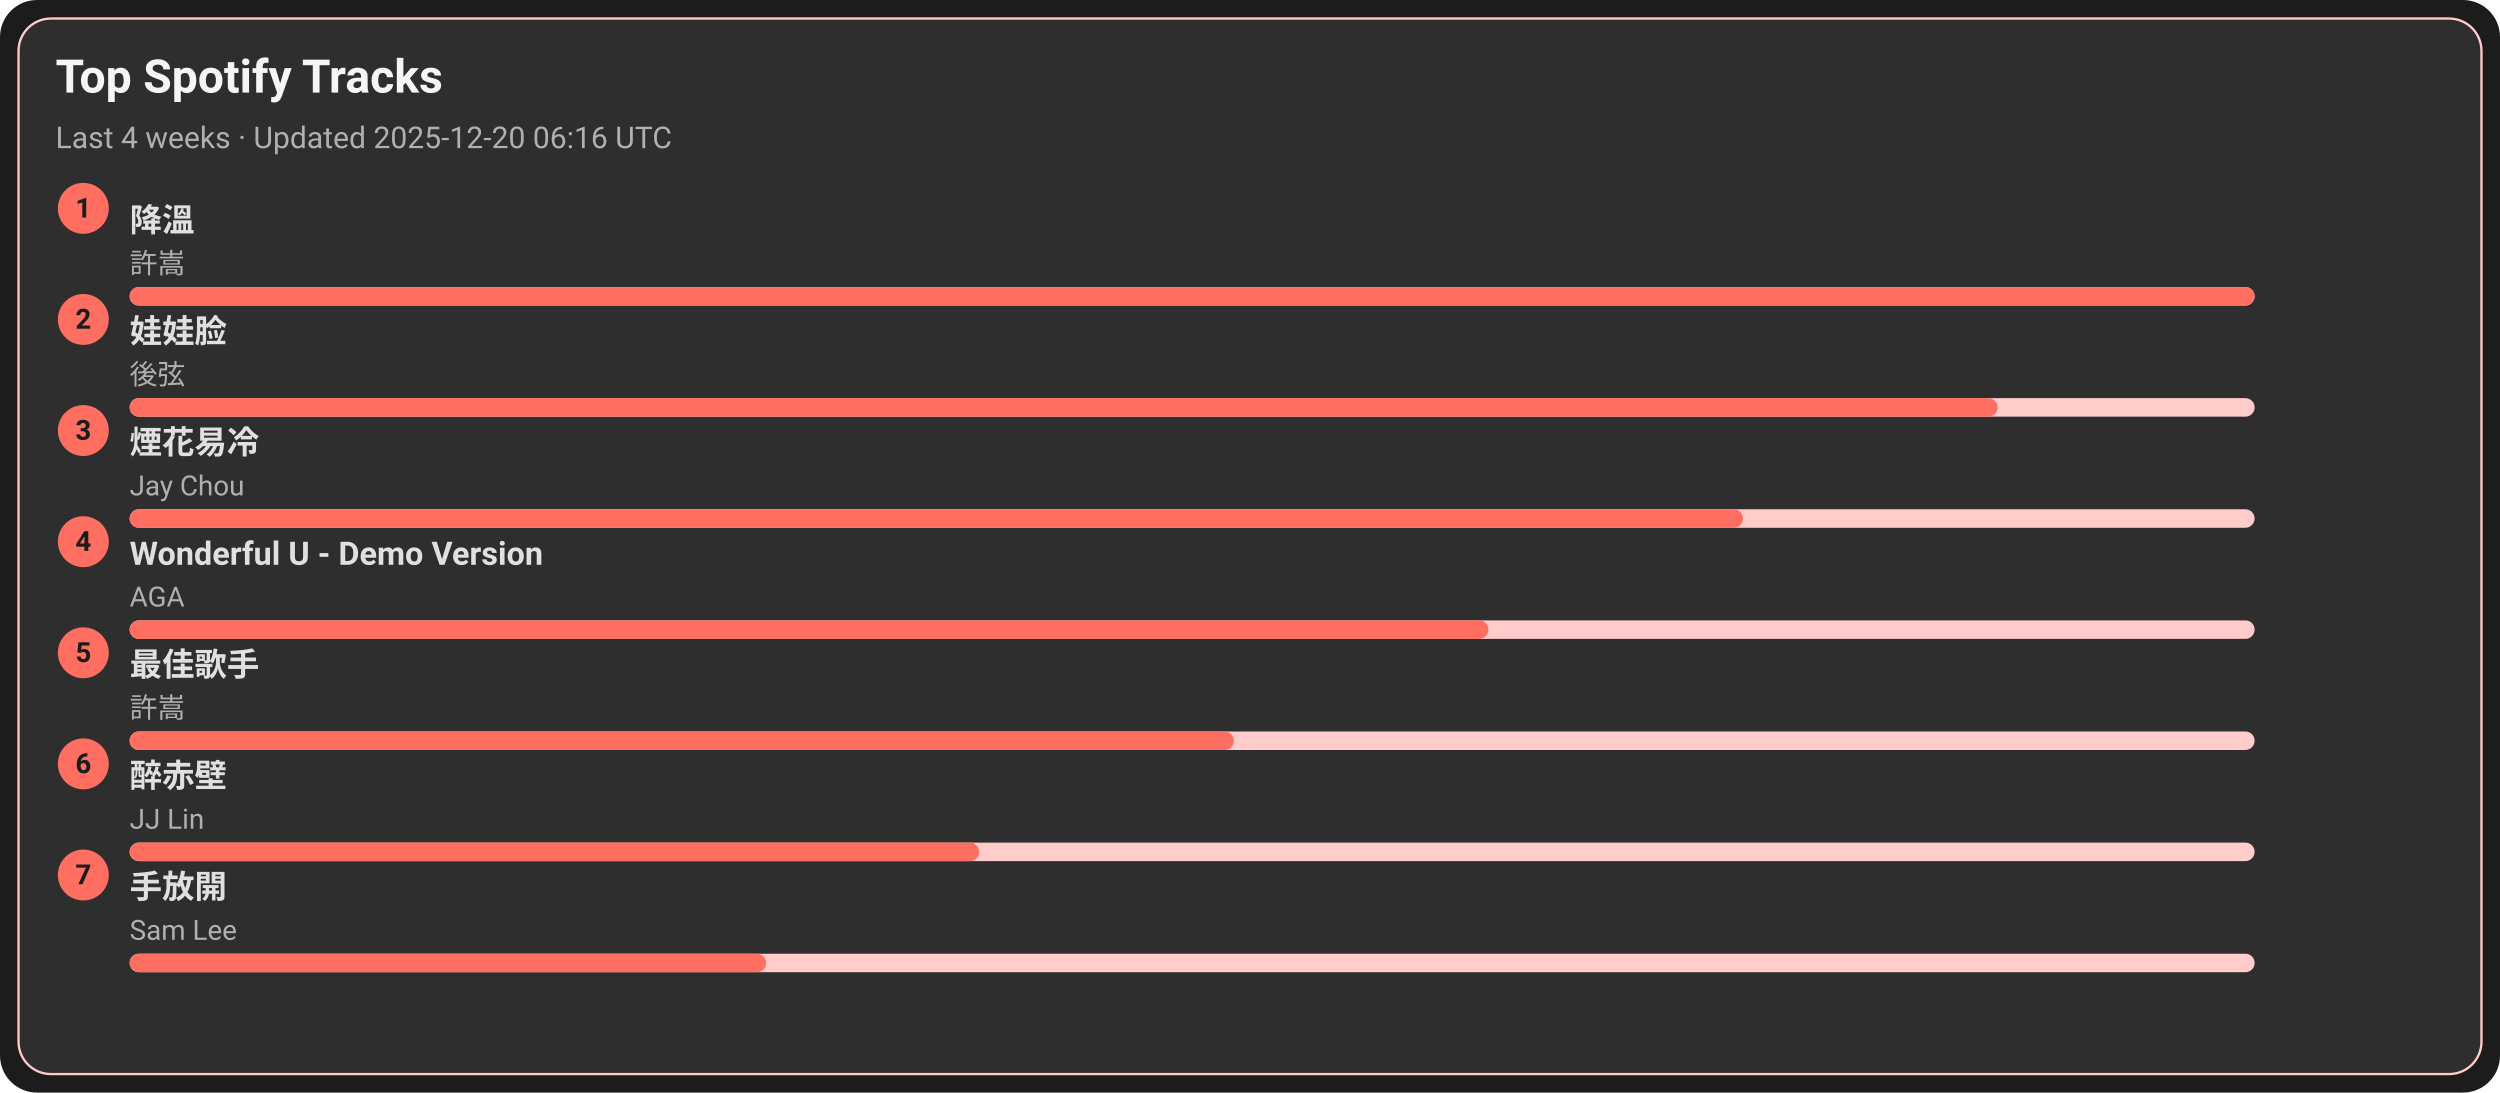
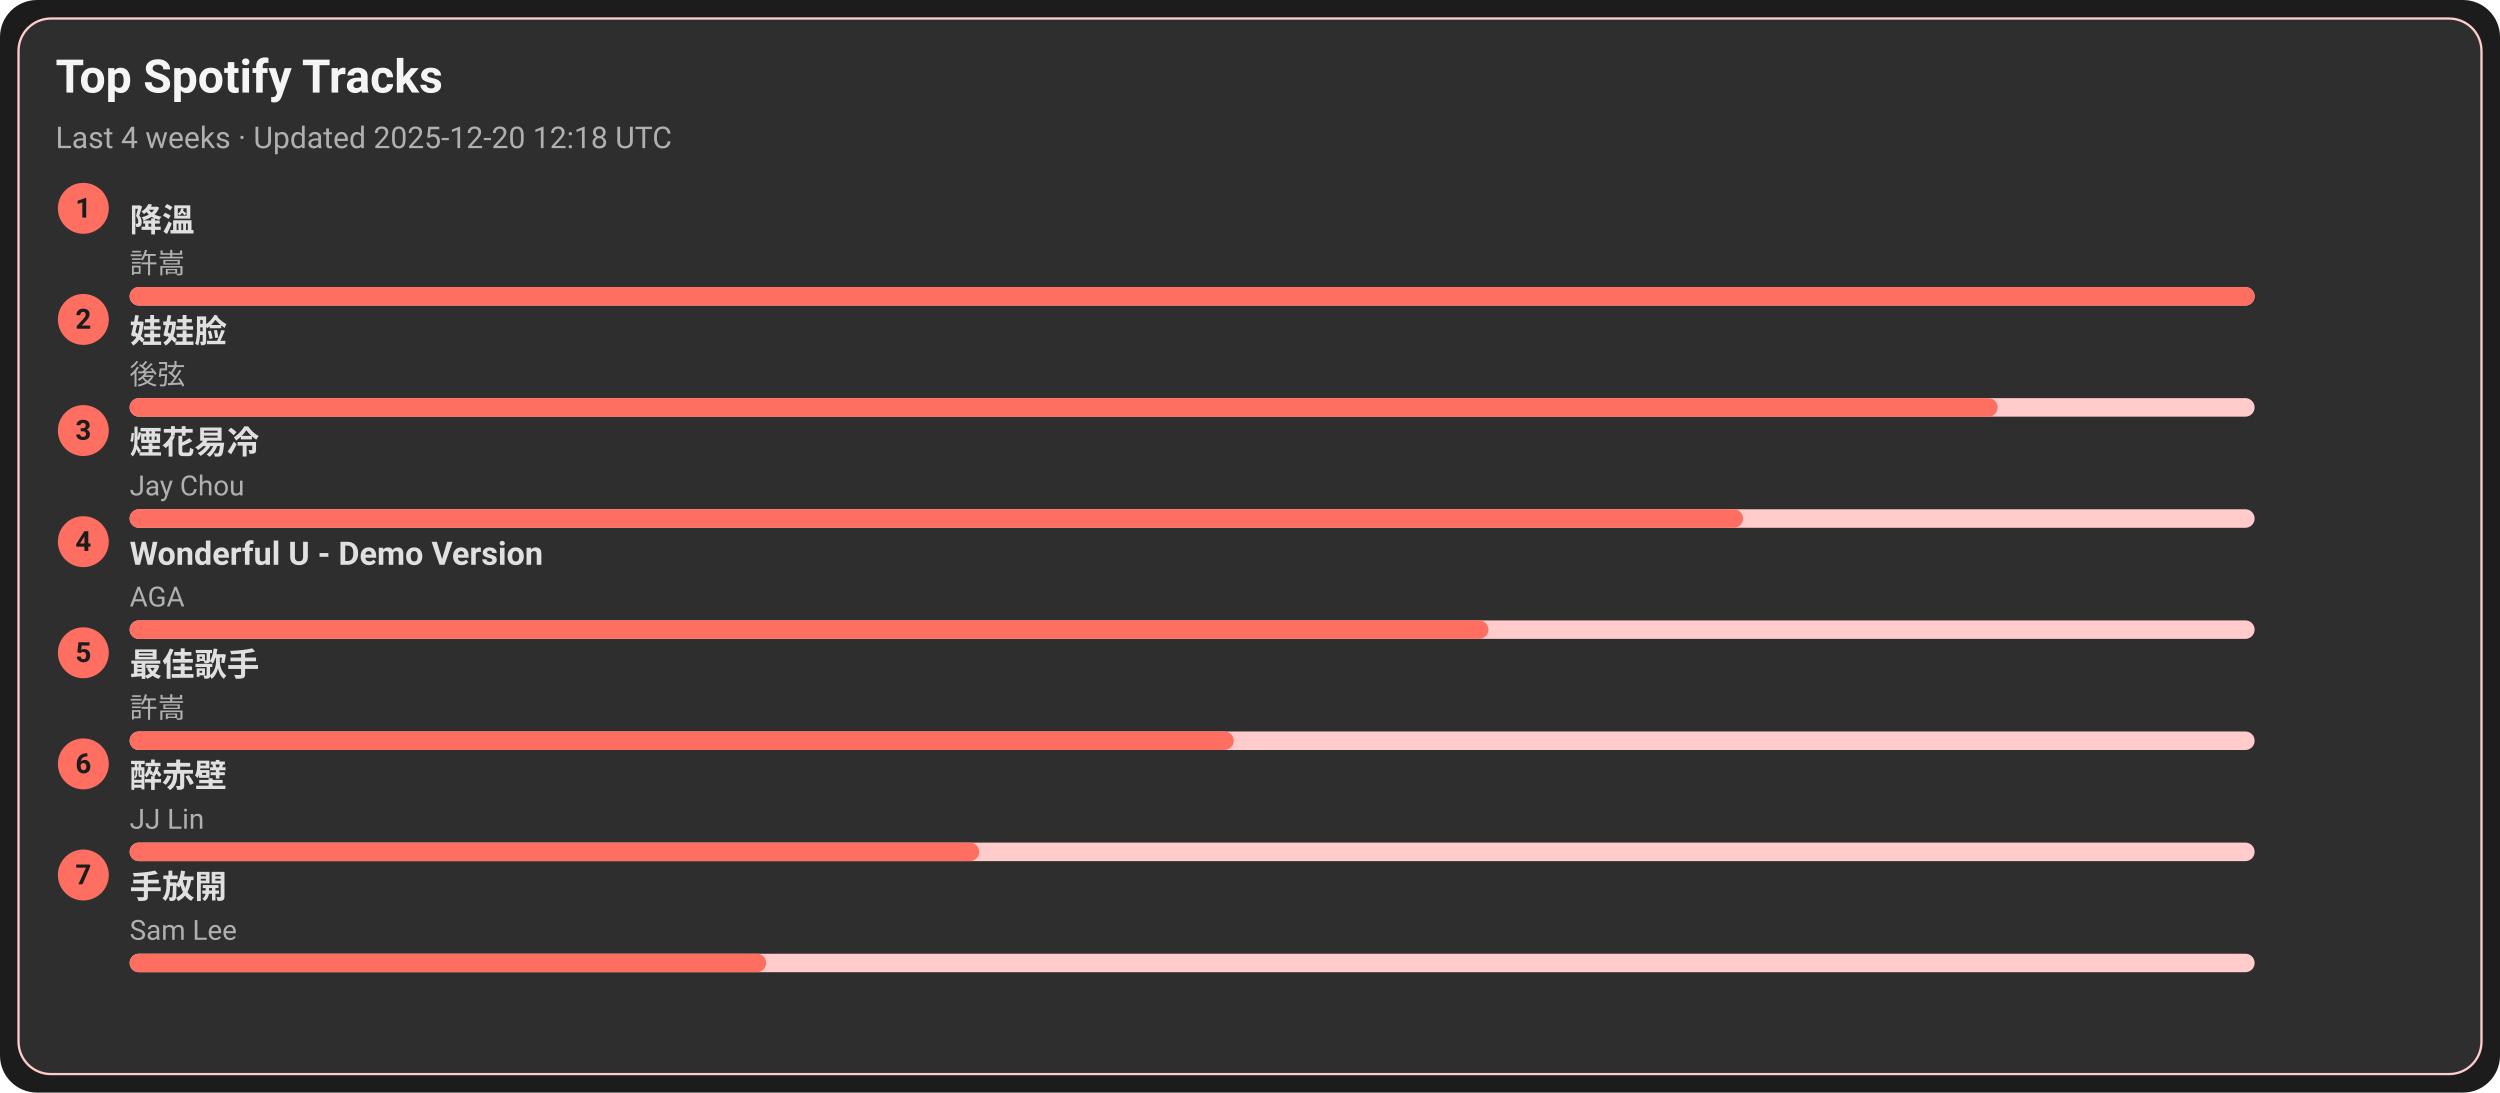
<svg xmlns="http://www.w3.org/2000/svg" width="1080" height="472" viewBox="0 0 1080 472">
  <style>text{font-family:-apple-system,BlinkMacSystemFont,Segoe UI,Roboto,Ubuntu,Helvetica Neue,Arial,Noto Sans,sans-serif}</style>
  <rect width="1080" height="472" rx="16" fill="#1c1c1c" />
  <rect x="8" y="8" width="1064" height="456" rx="14" fill="#2e2e2e" stroke="#ffcccb" />
  <text x="24" y="40" font-size="20" fill="#f5f5f5" font-weight="600">Top Spotify Tracks</text>
-   <text x="24" y="64" font-size="13" fill="#b0b0b0">Last 4 weeks · Updated 2025-12-20 06:16 UTC</text>
+   <text x="24" y="64" font-size="13" fill="#b0b0b0">Last 4 weeks · Updated 2025-12-20 12:18 UTC</text>
  <circle cx="36" cy="90" r="11" fill="#ff6f61" />
  <text x="36" y="94" text-anchor="middle" font-size="12" fill="#1c1c1c" font-weight="700">1</text>
  <a href="https://open.spotify.com/track/2q9uhrOfyOnBa3oWR1PfYT" target="_blank" rel="noopener noreferrer">
    <text x="56" y="100" font-size="14" fill="#e0e0e0" font-weight="600">降溫</text>
  </a>
  <text x="56" y="118" font-size="12" fill="#b0b0b0">許嵩</text>
  <rect x="56" y="124" width="918" height="8" rx="4" fill="#ffcccb" />
  <rect x="56" y="124" width="918" height="8" rx="4" fill="#ff6f61" />
  <circle cx="36" cy="138" r="11" fill="#ff6f61" />
  <text x="36" y="142" text-anchor="middle" font-size="12" fill="#1c1c1c" font-weight="700">2</text>
  <a href="https://open.spotify.com/track/08ouEICweFmqfgPJnRIQkE" target="_blank" rel="noopener noreferrer">
    <text x="56" y="148" font-size="14" fill="#e0e0e0" font-weight="600">娃娃脸</text>
  </a>
  <text x="56" y="166" font-size="12" fill="#b0b0b0">後弦</text>
  <rect x="56" y="172" width="918" height="8" rx="4" fill="#ffcccb" />
  <rect x="56" y="172" width="807" height="8" rx="4" fill="#ff6f61" />
  <circle cx="36" cy="186" r="11" fill="#ff6f61" />
  <text x="36" y="190" text-anchor="middle" font-size="12" fill="#1c1c1c" font-weight="700">3</text>
  <a href="https://open.spotify.com/track/24beWW0pQCJEF3IVSpIryu" target="_blank" rel="noopener noreferrer">
    <text x="56" y="196" font-size="14" fill="#e0e0e0" font-weight="600">煙花易冷</text>
  </a>
  <text x="56" y="214" font-size="12" fill="#b0b0b0">Jay Chou</text>
  <rect x="56" y="220" width="918" height="8" rx="4" fill="#ffcccb" />
  <rect x="56" y="220" width="697" height="8" rx="4" fill="#ff6f61" />
  <circle cx="36" cy="234" r="11" fill="#ff6f61" />
  <text x="36" y="238" text-anchor="middle" font-size="12" fill="#1c1c1c" font-weight="700">4</text>
  <a href="https://open.spotify.com/track/2eSNpIOFoi1Q8wxw6CycXJ" target="_blank" rel="noopener noreferrer">
    <text x="56" y="244" font-size="14" fill="#e0e0e0" font-weight="600">Wonderful U - Demo Version</text>
  </a>
  <text x="56" y="262" font-size="12" fill="#b0b0b0">AGA</text>
  <rect x="56" y="268" width="918" height="8" rx="4" fill="#ffcccb" />
  <rect x="56" y="268" width="587" height="8" rx="4" fill="#ff6f61" />
  <circle cx="36" cy="282" r="11" fill="#ff6f61" />
  <text x="36" y="286" text-anchor="middle" font-size="12" fill="#1c1c1c" font-weight="700">5</text>
  <a href="https://open.spotify.com/track/1tXkID53w0fBaY5p3MjNxN" target="_blank" rel="noopener noreferrer">
    <text x="56" y="292" font-size="14" fill="#e0e0e0" font-weight="600">最佳歌手</text>
  </a>
  <text x="56" y="310" font-size="12" fill="#b0b0b0">許嵩</text>
  <rect x="56" y="316" width="918" height="8" rx="4" fill="#ffcccb" />
  <rect x="56" y="316" width="477" height="8" rx="4" fill="#ff6f61" />
  <circle cx="36" cy="330" r="11" fill="#ff6f61" />
  <text x="36" y="334" text-anchor="middle" font-size="12" fill="#1c1c1c" font-weight="700">6</text>
  <a href="https://open.spotify.com/track/69lAYqbyHL1A0gctdLd9WV" target="_blank" rel="noopener noreferrer">
    <text x="56" y="340" font-size="14" fill="#e0e0e0" font-weight="600">醉赤壁</text>
  </a>
  <text x="56" y="358" font-size="12" fill="#b0b0b0">JJ Lin</text>
  <rect x="56" y="364" width="918" height="8" rx="4" fill="#ffcccb" />
  <rect x="56" y="364" width="367" height="8" rx="4" fill="#ff6f61" />
  <circle cx="36" cy="378" r="11" fill="#ff6f61" />
  <text x="36" y="382" text-anchor="middle" font-size="12" fill="#1c1c1c" font-weight="700">7</text>
  <a href="https://open.spotify.com/track/2Dd9EXYXI2NNrLG61OtWQv" target="_blank" rel="noopener noreferrer">
    <text x="56" y="388" font-size="14" fill="#e0e0e0" font-weight="600">手放開</text>
  </a>
  <text x="56" y="406" font-size="12" fill="#b0b0b0">Sam Lee</text>
  <rect x="56" y="412" width="918" height="8" rx="4" fill="#ffcccb" />
  <rect x="56" y="412" width="275" height="8" rx="4" fill="#ff6f61" />
</svg>
